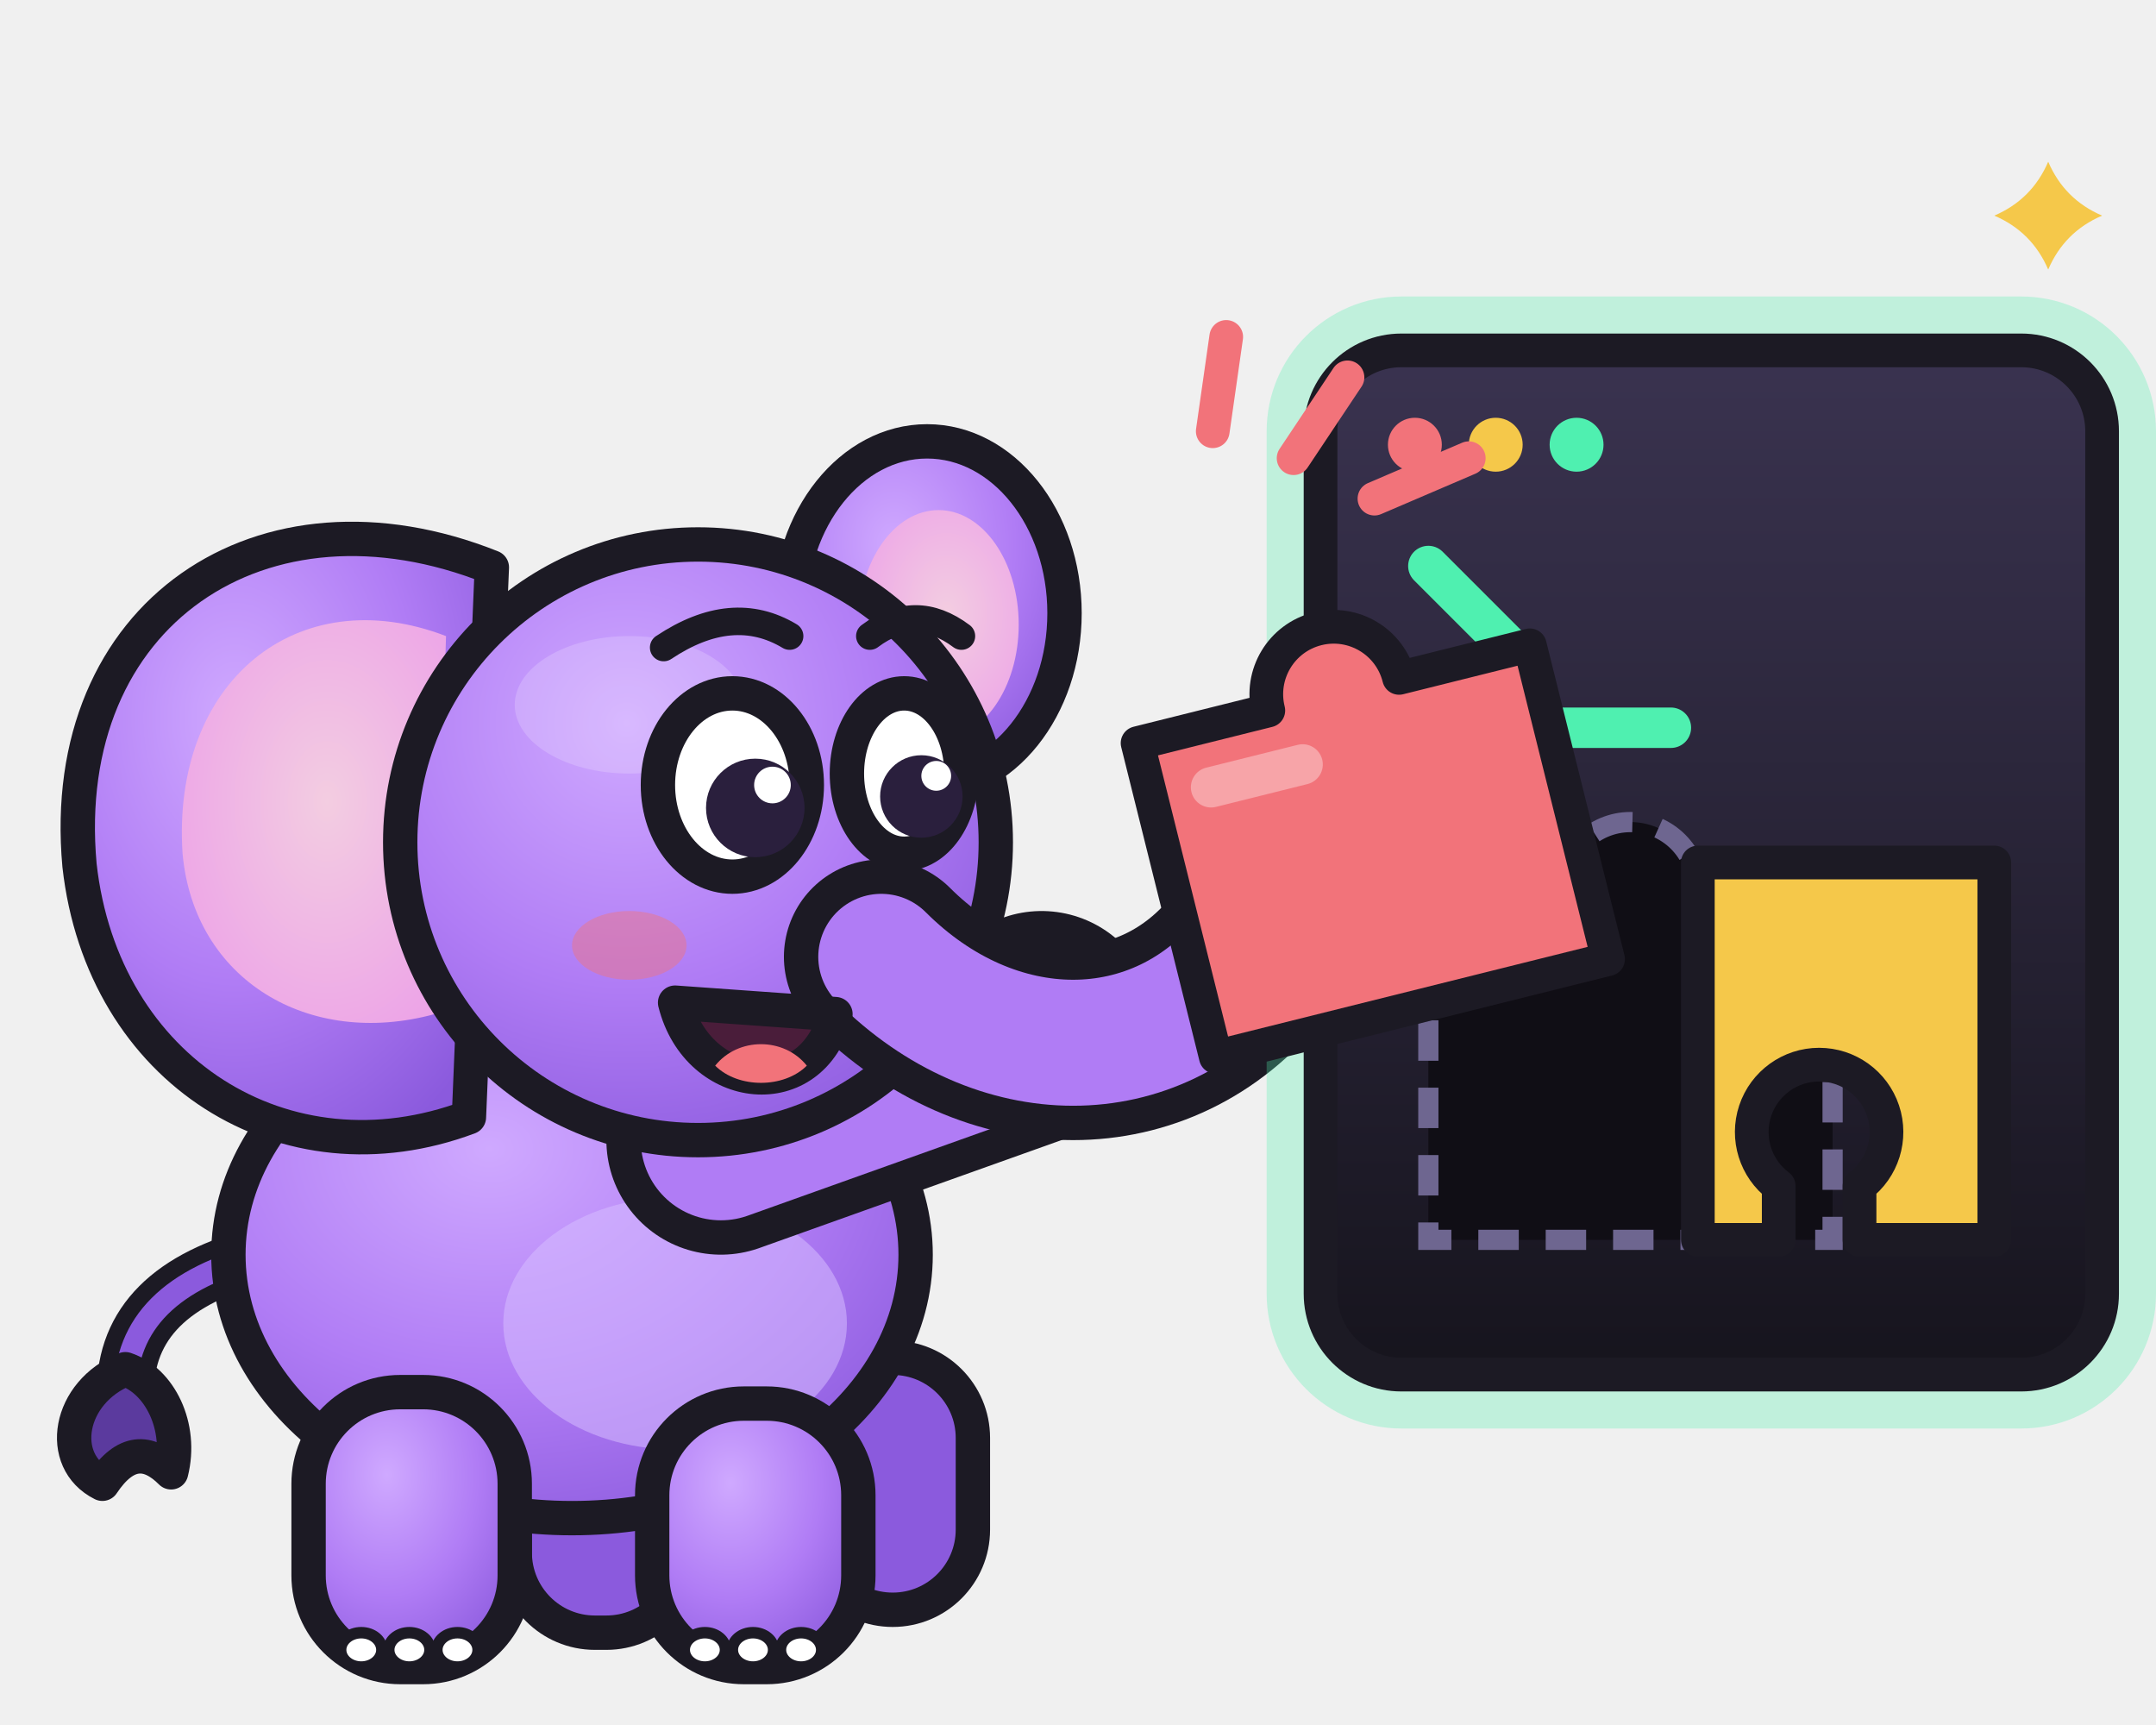
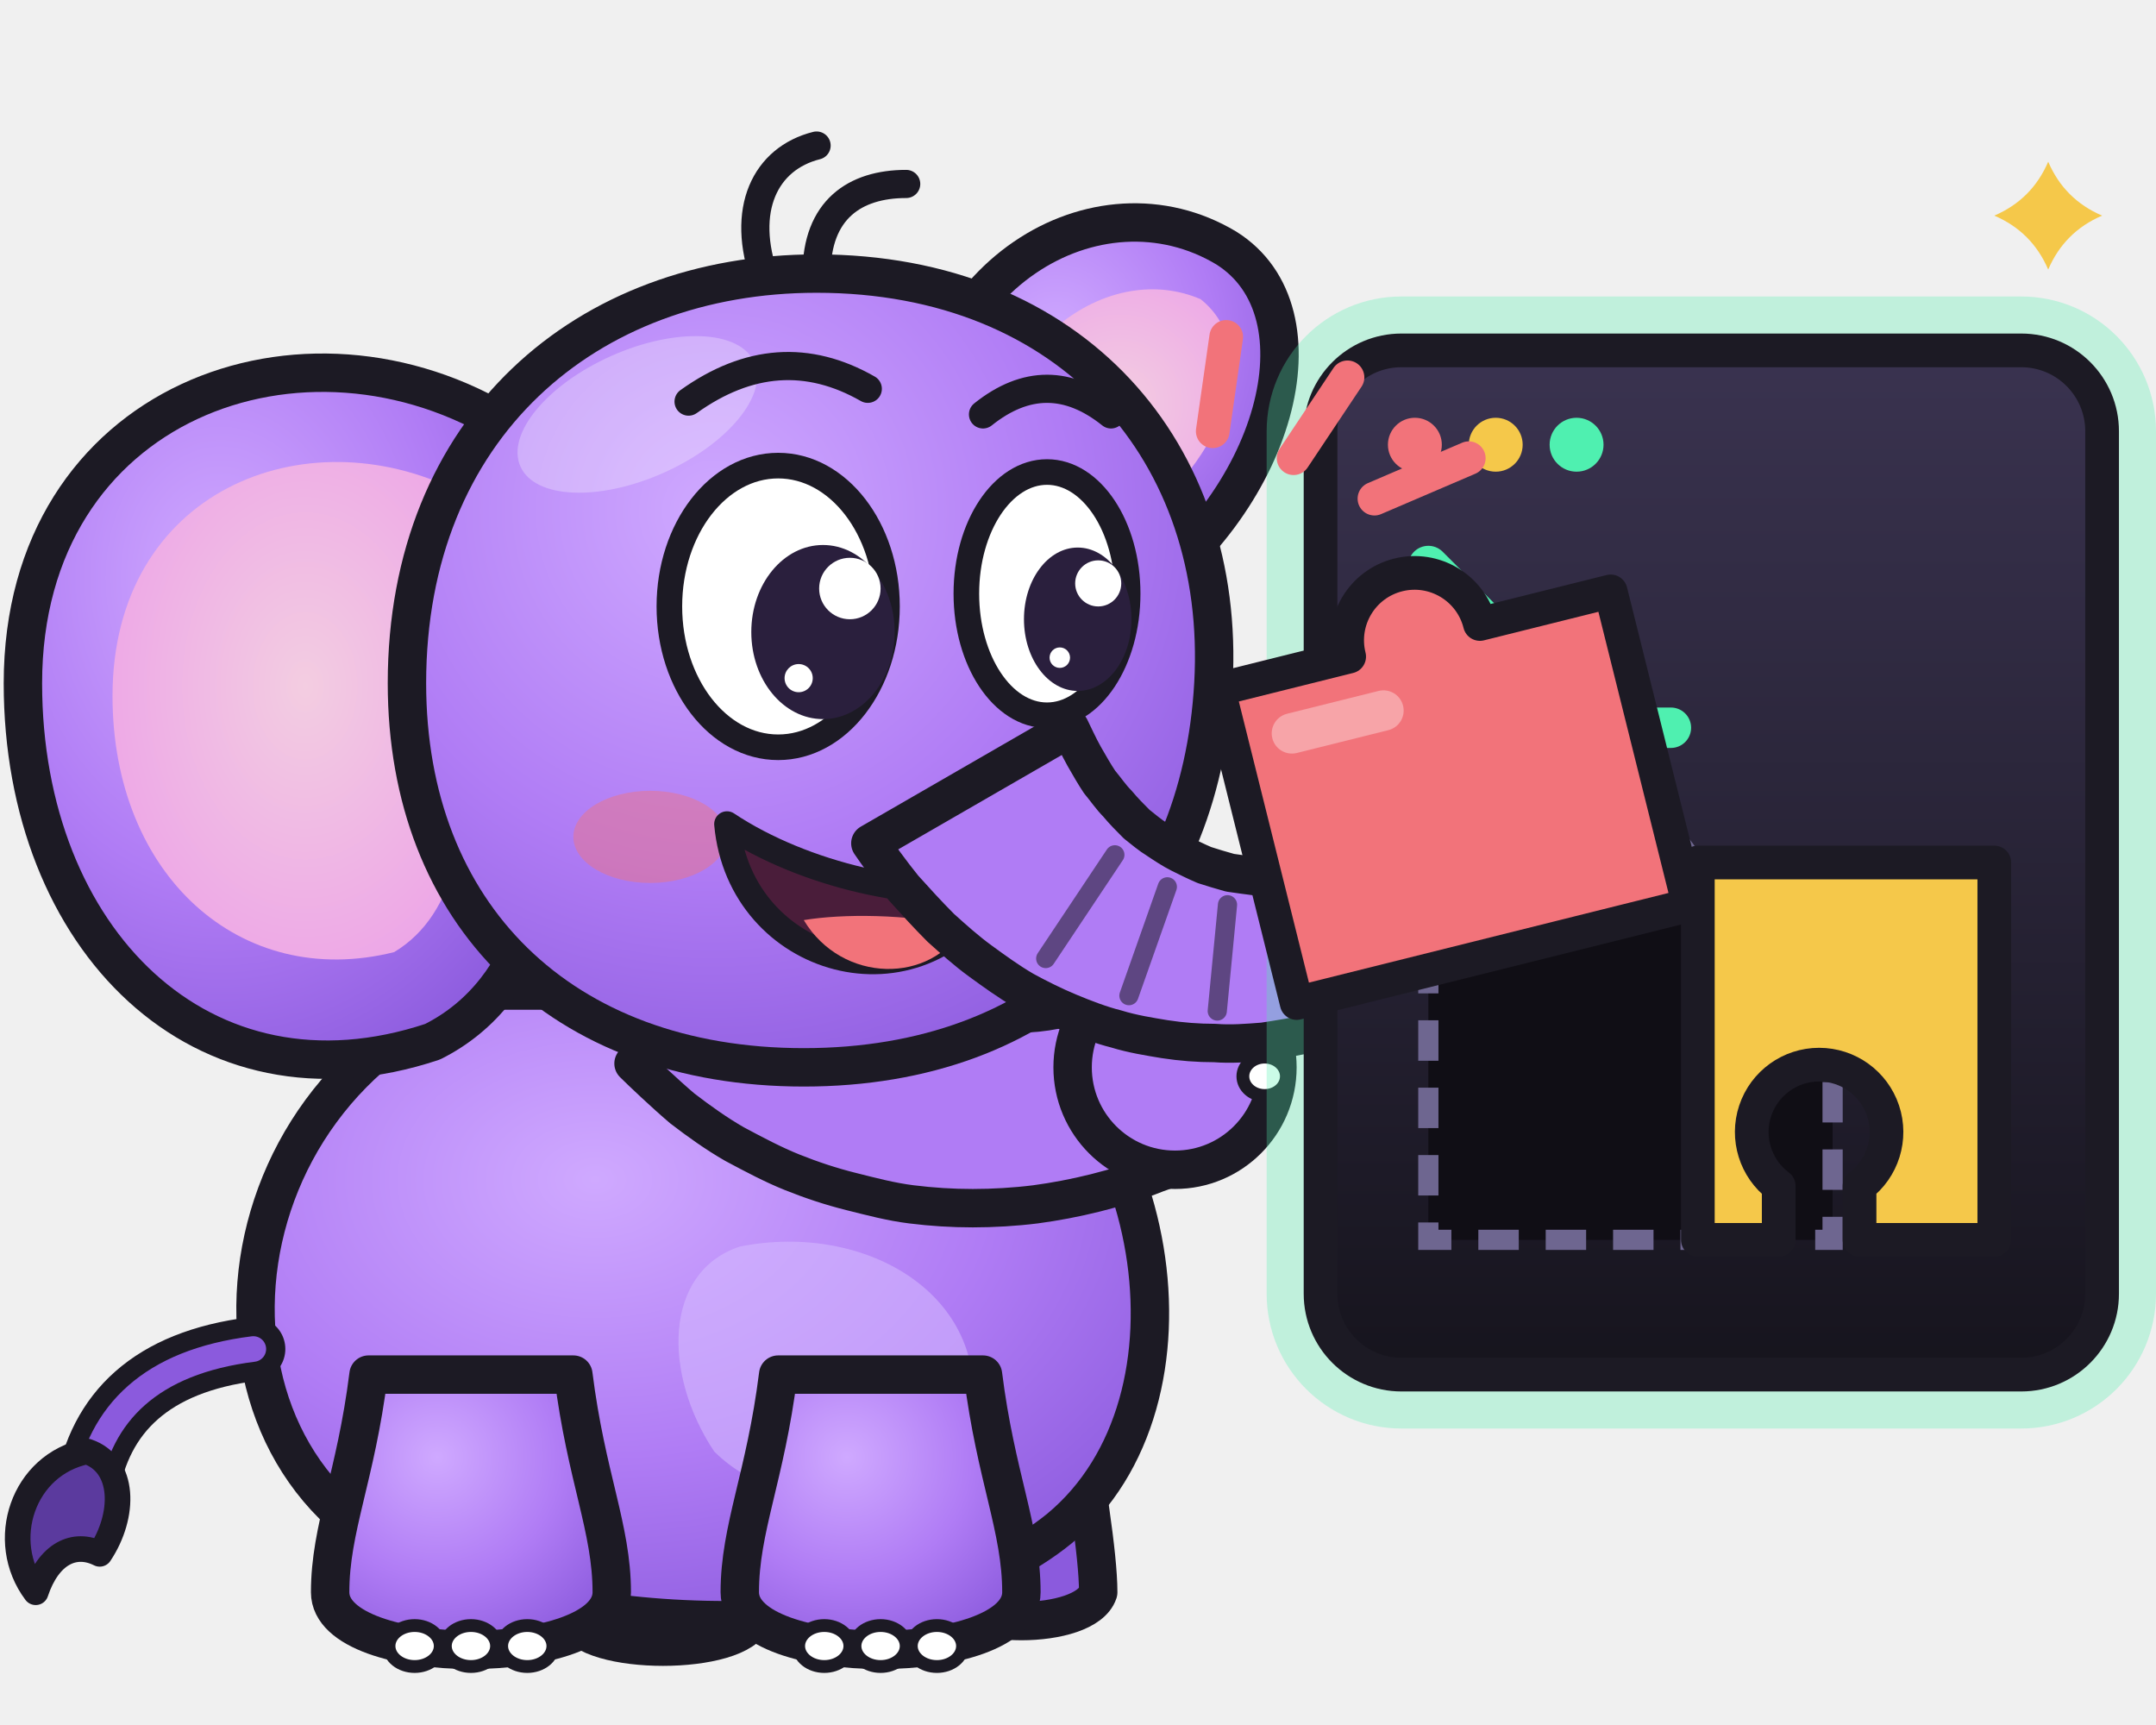
<svg xmlns="http://www.w3.org/2000/svg" viewBox="0 0 160 128" role="img" aria-label="Memo fitting a puzzle piece into a terminal">
  <defs>
    <radialGradient id="mb" cx=".38" cy=".3" r=".8">
      <stop offset="0" stop-color="#cfa9ff" />
      <stop offset=".55" stop-color="#b07cf5" />
      <stop offset="1" stop-color="#8b5add" />
    </radialGradient>
    <radialGradient id="me" cx=".55" cy=".45" r=".7">
      <stop offset="0" stop-color="#f3cde1" />
      <stop offset="1" stop-color="#eca0e8" />
    </radialGradient>
    <linearGradient id="ms" x1="0" y1="0" x2="0" y2="1">
      <stop offset="0" stop-color="#3a3350" />
      <stop offset="1" stop-color="#16141d" />
    </linearGradient>
  </defs>
-   <g transform="translate(-6 20) scale(0.85)">
-     <path d="M30 86C22 88 18 92 18 98" fill="none" stroke="#1c1a24" stroke-width="5" stroke-linecap="round" />
-     <path d="M30 86C22 88 18 92 18 98" fill="none" stroke="#8b5add" stroke-width="2" stroke-linecap="round" />
-     <path d="M18 96c-5 2-6 8-2 10 2-3 4-3 6-1 1-4-1-8-4-9z" fill="#5b3a9e" stroke="#1c1a24" stroke-width="3" stroke-linejoin="round" />
-     <rect x="52" y="96" width="15" height="23" rx="7" fill="#8b5add" stroke="#1c1a24" stroke-width="3" stroke-linejoin="round" />
-     <rect x="78" y="95" width="14" height="22" rx="7" fill="#8b5add" stroke="#1c1a24" stroke-width="3" stroke-linejoin="round" />
-     <ellipse cx="57" cy="86" rx="30" ry="23" fill="url(#mb)" stroke="#1c1a24" stroke-width="3" stroke-linejoin="round" />
-     <ellipse cx="66" cy="92" rx="15" ry="11" fill="#d6bcff" opacity=".55" />
-     <rect x="34" y="98" width="18" height="24" rx="8" fill="url(#mb)" stroke="#1c1a24" stroke-width="3" stroke-linejoin="round" />
-     <ellipse cx="38.6" cy="120.5" rx="1.8" ry="1.5" fill="#fff" stroke="#1c1a24" stroke-width="1" />
-     <ellipse cx="42.8" cy="120.5" rx="1.8" ry="1.5" fill="#fff" stroke="#1c1a24" stroke-width="1" />
-     <ellipse cx="47" cy="120.5" rx="1.8" ry="1.5" fill="#fff" stroke="#1c1a24" stroke-width="1" />
-     <rect x="64" y="99" width="18" height="23" rx="8" fill="url(#mb)" stroke="#1c1a24" stroke-width="3" stroke-linejoin="round" />
-     <ellipse cx="68.6" cy="120.5" rx="1.8" ry="1.5" fill="#fff" stroke="#1c1a24" stroke-width="1" />
-     <ellipse cx="72.8" cy="120.5" rx="1.8" ry="1.5" fill="#fff" stroke="#1c1a24" stroke-width="1" />
-     <ellipse cx="77" cy="120.5" rx="1.8" ry="1.5" fill="#fff" stroke="#1c1a24" stroke-width="1" />
-     <ellipse cx="88" cy="30" rx="12" ry="15" fill="url(#mb)" stroke="#1c1a24" stroke-width="3" stroke-linejoin="round" />
-     <ellipse cx="89" cy="31" rx="7" ry="10" fill="url(#me)" />
-     <path d="M50 26C30 18 12 30 14 52c2 18 18 28 34 22z" fill="url(#mb)" stroke="#1c1a24" stroke-width="3" stroke-linejoin="round" />
-     <path d="M46 32C33 27 22 36 23 51c1 11 11 17 22 14z" fill="url(#me)" />
-     <path d="M70 76L98 66" fill="none" stroke="#1c1a24" stroke-width="20" stroke-linecap="round" stroke-linejoin="round" />
-     <path d="M70 76L98 66" fill="none" stroke="#b07cf5" stroke-width="14" stroke-linecap="round" stroke-linejoin="round" />
-     <ellipse cx="102.3" cy="61.7" rx="1.8" ry="1.5" fill="#fff" stroke="#1c1a24" stroke-width="1" />
-     <ellipse cx="104.1" cy="66.6" rx="1.8" ry="1.5" fill="#fff" stroke="#1c1a24" stroke-width="1" />
-     <circle cx="68" cy="50" r="26" fill="url(#mb)" stroke="#1c1a24" stroke-width="3" stroke-linejoin="round" />
-     <ellipse cx="62" cy="38" rx="10" ry="6" fill="#fff" opacity=".18" />
-     <path d="M84 60C94 70 108 70 116 60" fill="none" stroke="#1c1a24" stroke-width="17" stroke-linecap="round" stroke-linejoin="round" />
-     <path d="M84 60C94 70 108 70 116 60" fill="none" stroke="#b07cf5" stroke-width="11" stroke-linecap="round" stroke-linejoin="round" />
-     <ellipse cx="62" cy="59" rx="5" ry="3" fill="#f2737a" opacity=".45" />
-     <path d="M66 64c2 8 12 9 14 1z" fill="#4a1d3a" stroke="#1c1a24" stroke-width="3" stroke-linejoin="round" />
-     <path d="M69.5 69.5c2 2 6 2 8 0-2-2.5-6-2.5-8 0z" fill="#f2737a" />
-     <ellipse cx="71" cy="45" rx="6.5" ry="8" fill="#fff" stroke="#1c1a24" stroke-width="3" stroke-linejoin="round" />
-     <ellipse cx="86" cy="44" rx="5" ry="7" fill="#fff" stroke="#1c1a24" stroke-width="3" stroke-linejoin="round" />
-     <circle cx="73" cy="47" r="4.3" fill="#2a1f3d" />
-     <circle cx="87.5" cy="46" r="3.6" fill="#2a1f3d" />
-     <circle cx="74.5" cy="45" r="1.6" fill="#fff" />
-     <circle cx="88.8" cy="44.2" r="1.3" fill="#fff" />
-     <path d="M65 33q6-4 11-1M83 32q4-3 8 0" fill="none" stroke="#1c1a24" stroke-width="2.4" stroke-linecap="round" />
+   <g transform="translate(-4 7) scale(0.95)">
+     <path d="M76 30C76 14 90 6 100 12C108 17 104 32 92 40z" fill="url(#mb)" stroke="#1c1a24" stroke-width="3" stroke-linejoin="round" />
+     <path d="M81 30C82 19 91 13 98 16C103 20 100 29 91 35z" fill="url(#me)" />
+     <path d="M50 104C50 110 48 116 49 119C50 122 62 122 63 119C63 116 62 110 62 104z" fill="#8b5add" stroke="#1c1a24" stroke-width="3" stroke-linejoin="round" />
+     <path d="M78 102C78 108 77 114 78 117C79 120 89 120 90 117C90 114 89 108 88 102z" fill="#8b5add" stroke="#1c1a24" stroke-width="3" stroke-linejoin="round" />
+     <path d="M42 70C20 78 18 108 38 115C52 121 76 121 87 112C99 102 95 78 80 70z" fill="url(#mb)" stroke="#1c1a24" stroke-width="3" stroke-linejoin="round" />
+     <path d="M62 90C72 88 82 94 80 104C78 110 66 112 60 106C56 100 56 92 62 90z" fill="#d6bcff" opacity=".55" />
+     <path d="M24 98C16 99 12 103 11 109" fill="none" stroke="#1c1a24" stroke-width="5" stroke-linecap="round" />
+     <path d="M24 98C16 99 12 103 11 109" fill="none" stroke="#8b5add" stroke-width="2" stroke-linecap="round" />
+     <path d="M11 106c-5 1-7 7-4 11 1-3 3-4 5-3 2-3 2-7-1-8z" fill="#5b3a9e" stroke="#1c1a24" stroke-width="2" stroke-linejoin="round" />
+     <path d="M33 100C32 108 30 112 30 117C30 123 52 123 52 117C52 112 50 108 49 100z" fill="url(#mb)" stroke="#1c1a24" stroke-width="3" stroke-linejoin="round" />
+     <ellipse cx="36.6" cy="121.2" rx="2" ry="1.6" fill="#fff" stroke="#1c1a24" stroke-width="1" />
+     <ellipse cx="41" cy="121.2" rx="2" ry="1.6" fill="#fff" stroke="#1c1a24" stroke-width="1" />
+     <ellipse cx="45.4" cy="121.2" rx="2" ry="1.6" fill="#fff" stroke="#1c1a24" stroke-width="1" />
+     <path d="M65 100C64 108 62 112 62 117C62 123 84 123 84 117C84 112 82 108 81 100z" fill="url(#mb)" stroke="#1c1a24" stroke-width="3" stroke-linejoin="round" />
+     <ellipse cx="68.6" cy="121.2" rx="2" ry="1.6" fill="#fff" stroke="#1c1a24" stroke-width="1" />
+     <ellipse cx="73" cy="121.2" rx="2" ry="1.6" fill="#fff" stroke="#1c1a24" stroke-width="1" />
+     <ellipse cx="77.4" cy="121.2" rx="2" ry="1.6" fill="#fff" stroke="#1c1a24" stroke-width="1" />
+     <path d="M53.7 75.7C54.3 76.3 56.2 78.1 57.5 79.2C58.8 80.2 60.2 81.2 61.6 82C63.1 82.8 64.6 83.6 66.1 84.2C67.6 84.8 69.1 85.3 70.7 85.7C72.3 86.1 73.8 86.5 75.4 86.7C77 86.9 78.6 87 80.2 87C81.8 87 83.5 86.9 85.1 86.7C86.6 86.5 88.2 86.2 89.8 85.8C91.4 85.4 93 84.9 94.5 84.3C96 83.8 98.2 82.7 99 82.3A7 7 0 0 1 93 69.7C92.5 69.9 90.9 70.5 89.9 70.8C88.8 71.1 87.8 71.3 86.7 71.5C85.7 71.7 84.7 71.8 83.7 71.8C82.7 71.9 81.7 71.8 80.7 71.8C79.7 71.7 78.8 71.5 77.9 71.3C76.9 71.1 76 70.9 75.2 70.6C74.3 70.3 73.5 69.9 72.7 69.5C71.9 69.1 71.1 68.6 70.3 68.1C69.6 67.6 68.9 67 68.2 66.4C67.5 65.7 66.6 64.6 66.3 64.3Z" fill="#b07cf5" stroke="#1c1a24" stroke-width="3" stroke-linejoin="round" />
+     <circle cx="96" cy="76" r="8" fill="#b07cf5" stroke="#1c1a24" stroke-width="3" stroke-linejoin="round" />
+     <ellipse cx="99.9" cy="70.2" rx="1.7" ry="1.5" fill="#fff" stroke="#1c1a24" stroke-width="1" />
+     <ellipse cx="101.4" cy="73.4" rx="1.7" ry="1.5" fill="#fff" stroke="#1c1a24" stroke-width="1" />
+     <ellipse cx="103" cy="76.7" rx="1.7" ry="1.5" fill="#fff" stroke="#1c1a24" stroke-width="1" />
+     <path d="M44 26C28 16 6 24 6 46C6 66 20 80 38 74C46 70 48 60 46 52z" fill="url(#mb)" stroke="#1c1a24" stroke-width="3" stroke-linejoin="round" />
+     <path d="M40 31C28 25 13 31 13 47C13 61 23 70 35 67C40 64 41 57 40 50z" fill="url(#me)" />
+     <path d="M36 46C36 26 50 14 68 14C88 14 100 28 99 46C98 64 86 76 67 76C48 76 36 64 36 46z" fill="url(#mb)" stroke="#1c1a24" stroke-width="3" stroke-linejoin="round" />
+     <ellipse cx="54" cy="25" rx="10" ry="5" fill="#fff" opacity=".28" transform="rotate(-24 54 25)" />
+     <path d="M64 14.5C62 9 64 5 68 4M68 14C68 9 71 7 75 7" fill="none" stroke="#1c1a24" stroke-width="2.2" stroke-linecap="round" />
+     <ellipse cx="55" cy="58" rx="6" ry="3.6" fill="#f2737a" opacity=".45" />
+     <path d="M61 57C62 68 76 72 82 62C76 63 67 61 61 57z" fill="#4a1d3a" stroke="#1c1a24" stroke-width="2" stroke-linejoin="round" />
+     <path d="M67 64.5C70 69.5 77 69.5 79.5 65C75 64 70 64 67 64.5z" fill="#f2737a" />
+     <path d="M72.2 58.5C72.6 59.1 73.9 60.9 74.8 62C75.7 63 76.7 64.1 77.7 65.1C78.7 66 79.7 66.9 80.8 67.7C81.9 68.5 83 69.3 84.2 70C85.3 70.6 86.5 71.2 87.7 71.7C88.9 72.2 90.2 72.7 91.4 73C92.7 73.4 94 73.6 95.2 73.8C96.5 74 97.8 74.1 99.1 74.1C100.4 74.2 101.6 74.1 102.9 74C104.2 73.8 105.5 73.6 106.7 73.3C108 73 109.2 72.6 110.5 72.2C111.7 71.7 112.9 71.2 114.1 70.6C115.3 70 116.4 69.3 117.6 68.5C118.7 67.8 120.3 66.5 120.9 66.1A5 5 0 0 1 115.1 57.9C114.7 58.1 113.3 58.9 112.4 59.3C111.5 59.7 110.6 60 109.7 60.3C108.9 60.6 108 60.8 107.2 60.9C106.4 61.1 105.5 61.1 104.8 61.2C104 61.2 103.2 61.2 102.5 61.1C101.7 61 101 60.9 100.3 60.8C99.6 60.6 98.9 60.4 98.3 60.2C97.6 59.9 97 59.6 96.4 59.3C95.8 59 95.2 58.6 94.6 58.2C94.1 57.9 93.5 57.4 93 57C92.5 56.5 92 56 91.5 55.4C91 54.9 90.6 54.3 90.1 53.7C89.7 53.1 89.3 52.4 88.9 51.7C88.5 51 88 49.9 87.8 49.5Z" fill="#b07cf5" stroke="#1c1a24" stroke-width="3" stroke-linejoin="round" />
+     <ellipse cx="118" cy="62" rx="2.2" ry="1.5" fill="#8b5add" transform="rotate(54.9 118 62)" />
+     <path d="M85.9 67.5L91.3 59.4" stroke="#1c1a24" stroke-width="1.5" stroke-linecap="round" opacity=".55" />
+     <path d="M92.4 70.4L95.4 61.9" stroke="#1c1a24" stroke-width="1.5" stroke-linecap="round" opacity=".55" />
+     <path d="M99.3 71.6L100.1 63.3" stroke="#1c1a24" stroke-width="1.5" stroke-linecap="round" opacity=".55" />
+     <ellipse cx="65" cy="40" rx="8.5" ry="11" fill="#fff" stroke="#1c1a24" stroke-width="2" stroke-linejoin="round" />
+     <ellipse cx="86" cy="39" rx="6.3" ry="9.5" fill="#fff" stroke="#1c1a24" stroke-width="2" stroke-linejoin="round" />
+     <ellipse cx="68.5" cy="42" rx="5.6" ry="6.8" fill="#2a1f3d" />
+     <ellipse cx="88.4" cy="41" rx="4.2" ry="5.6" fill="#2a1f3d" />
+     <circle cx="70.6" cy="38.6" r="2.4" fill="#fff" />
+     <circle cx="66.6" cy="45.6" r="1.1" fill="#fff" />
+     <circle cx="90" cy="38.2" r="1.8" fill="#fff" />
+     <circle cx="87" cy="44" r=".8" fill="#fff" />
+     <path d="M58 24q7-5 14-1M81 25q5-4 10 0" fill="none" stroke="#1c1a24" stroke-width="2.2" stroke-linecap="round" />
  </g>
  <rect x="98" y="26" width="58" height="76" rx="6" fill="none" stroke="#4ff0b0" stroke-width="8" opacity=".3" />
  <rect x="98" y="26" width="58" height="76" rx="6" fill="url(#ms)" stroke="#1c1a24" stroke-width="2.5" stroke-linejoin="round" />
  <circle cx="105" cy="33" r="2" fill="#f2737a" />
  <circle cx="111" cy="33" r="2" fill="#f5c84a" />
  <circle cx="117" cy="33" r="2" fill="#4ff0b0" />
  <path d="M106 42l6 6-6 6" fill="none" stroke="#4ff0b0" stroke-width="3" stroke-linecap="round" stroke-linejoin="round" />
  <path d="M116 54h8" stroke="#4ff0b0" stroke-width="3" stroke-linecap="round" />
  <path d="M106 66h10a5 5 0 1 1 10 0h10v26h-30z" fill="#100e15" stroke="#6e6690" stroke-width="1.5" stroke-dasharray="3 2" />
  <path d="M126 64h22v28h-10v-4a5 5 0 1 0-6 0v4h-6z" fill="#f5c84a" stroke="#1c1a24" stroke-width="2.5" stroke-linejoin="round" />
-   <g transform="rotate(-14 98 60)">
+   <g transform="translate(6 -4) rotate(-14 98 60)">
    <path d="M86 52h10a5 5 0 1 1 10 0h10v24h-30z" fill="#f2737a" stroke="#1c1a24" stroke-width="2.5" stroke-linejoin="round" />
    <rect x="89" y="55" width="10" height="3" rx="1.5" fill="#fff" opacity=".35" />
  </g>
  <path d="M96 34l4-6M102 37l7-3M90 32l1-7" stroke="#f2737a" stroke-width="2.5" stroke-linecap="round" />
  <path d="M152 12Q153.2 14.8 156 16Q153.2 17.2 152 20Q150.8 17.2 148 16Q150.8 14.8 152 12z" fill="#f5c84a" />
</svg>
